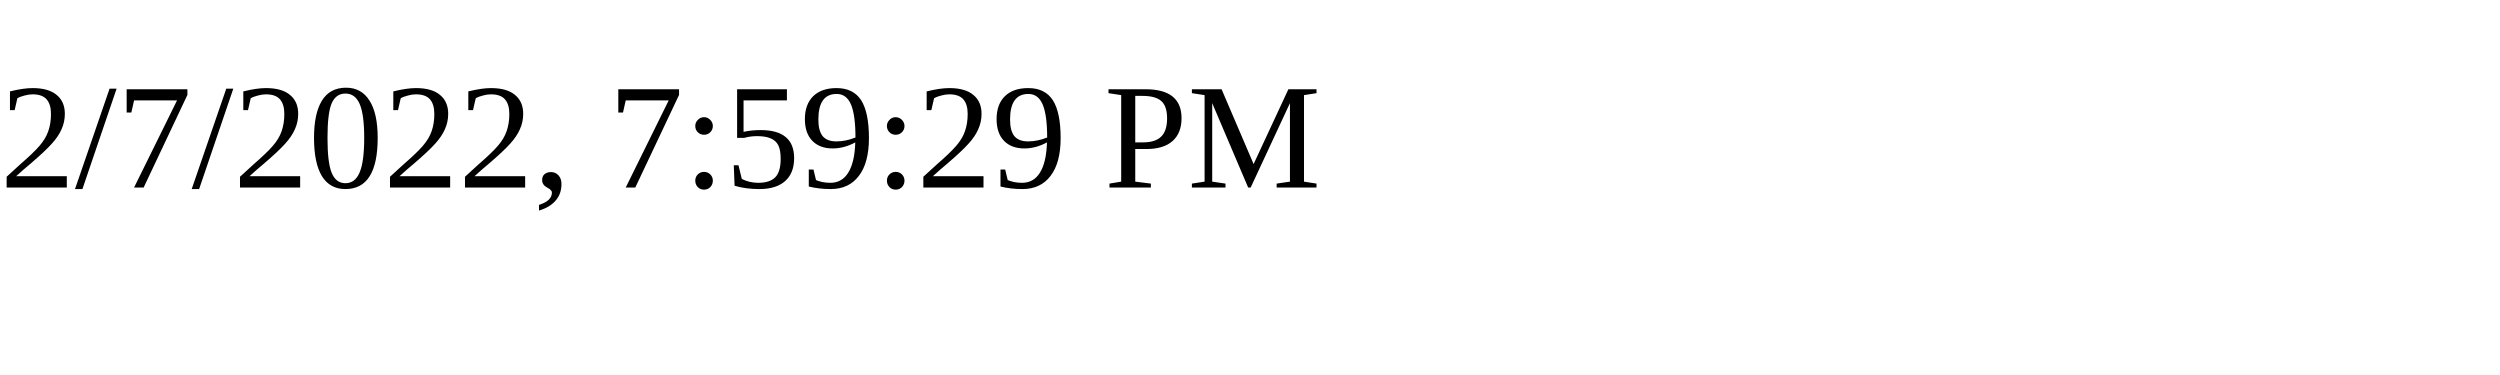
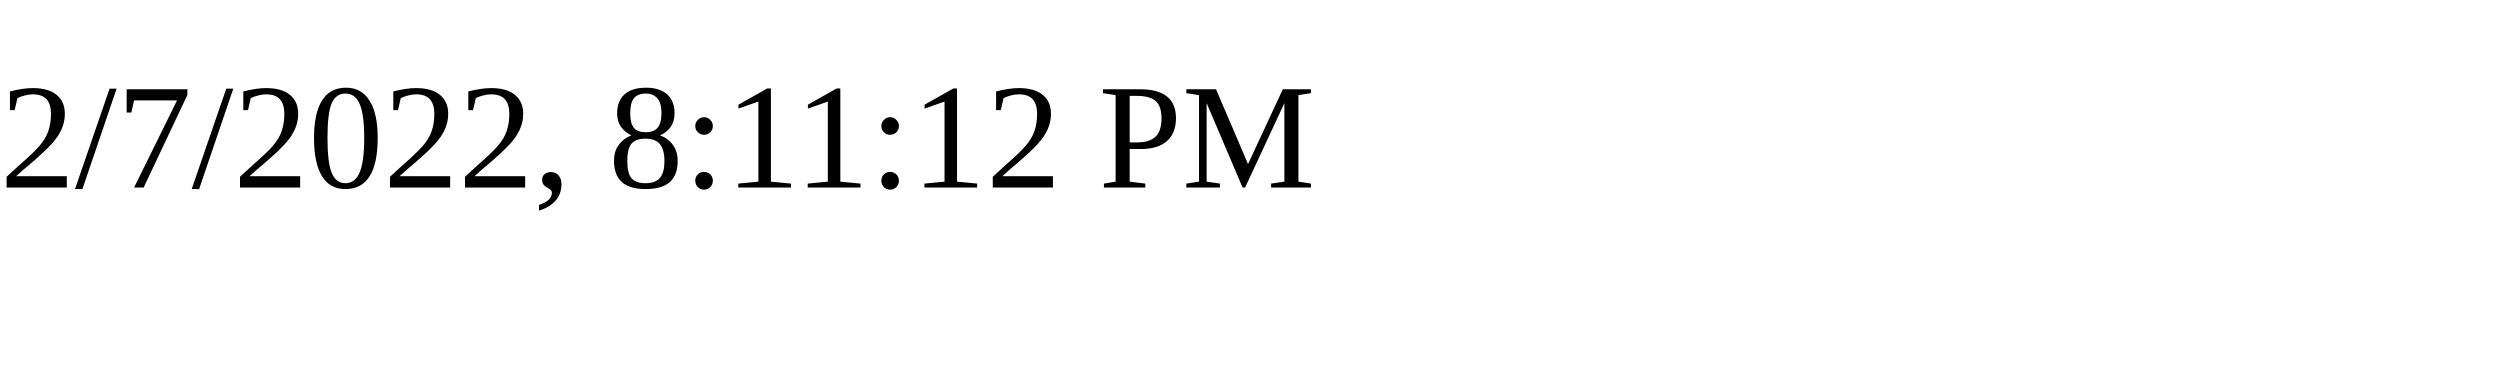
<svg xmlns="http://www.w3.org/2000/svg" height="30" width="200">
-   <text x="0" y="15">2/7/2022, 7:59:29 PM</text>
+   <text x="0" y="15">2/7/2022, 8:11:12 PM</text>
</svg>
